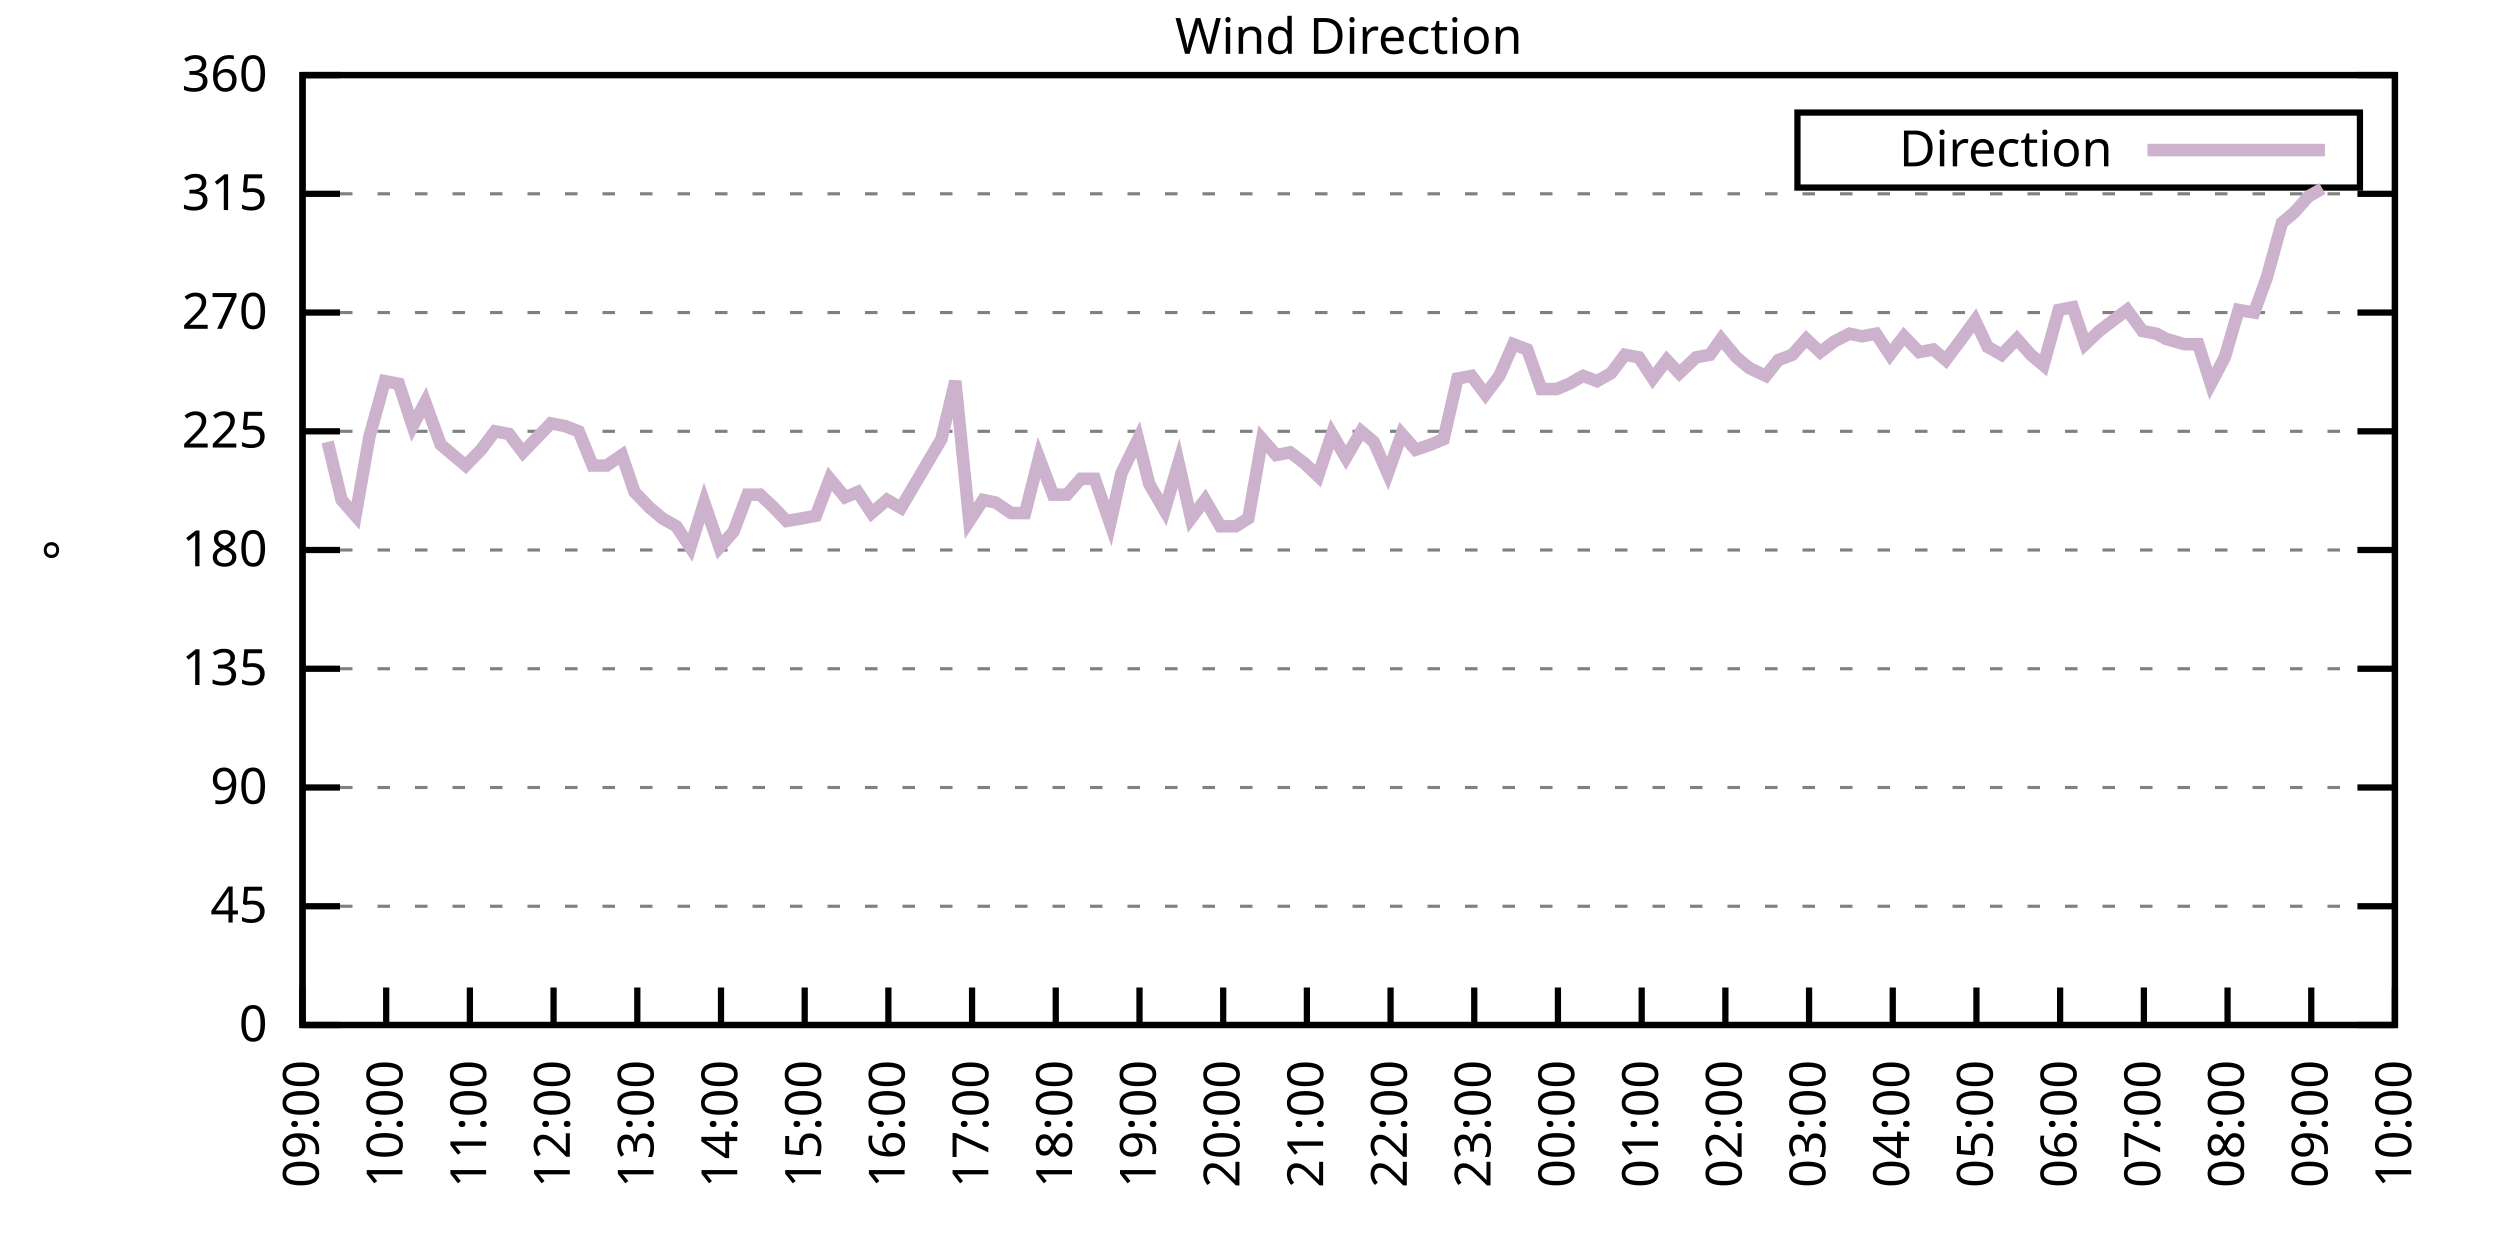
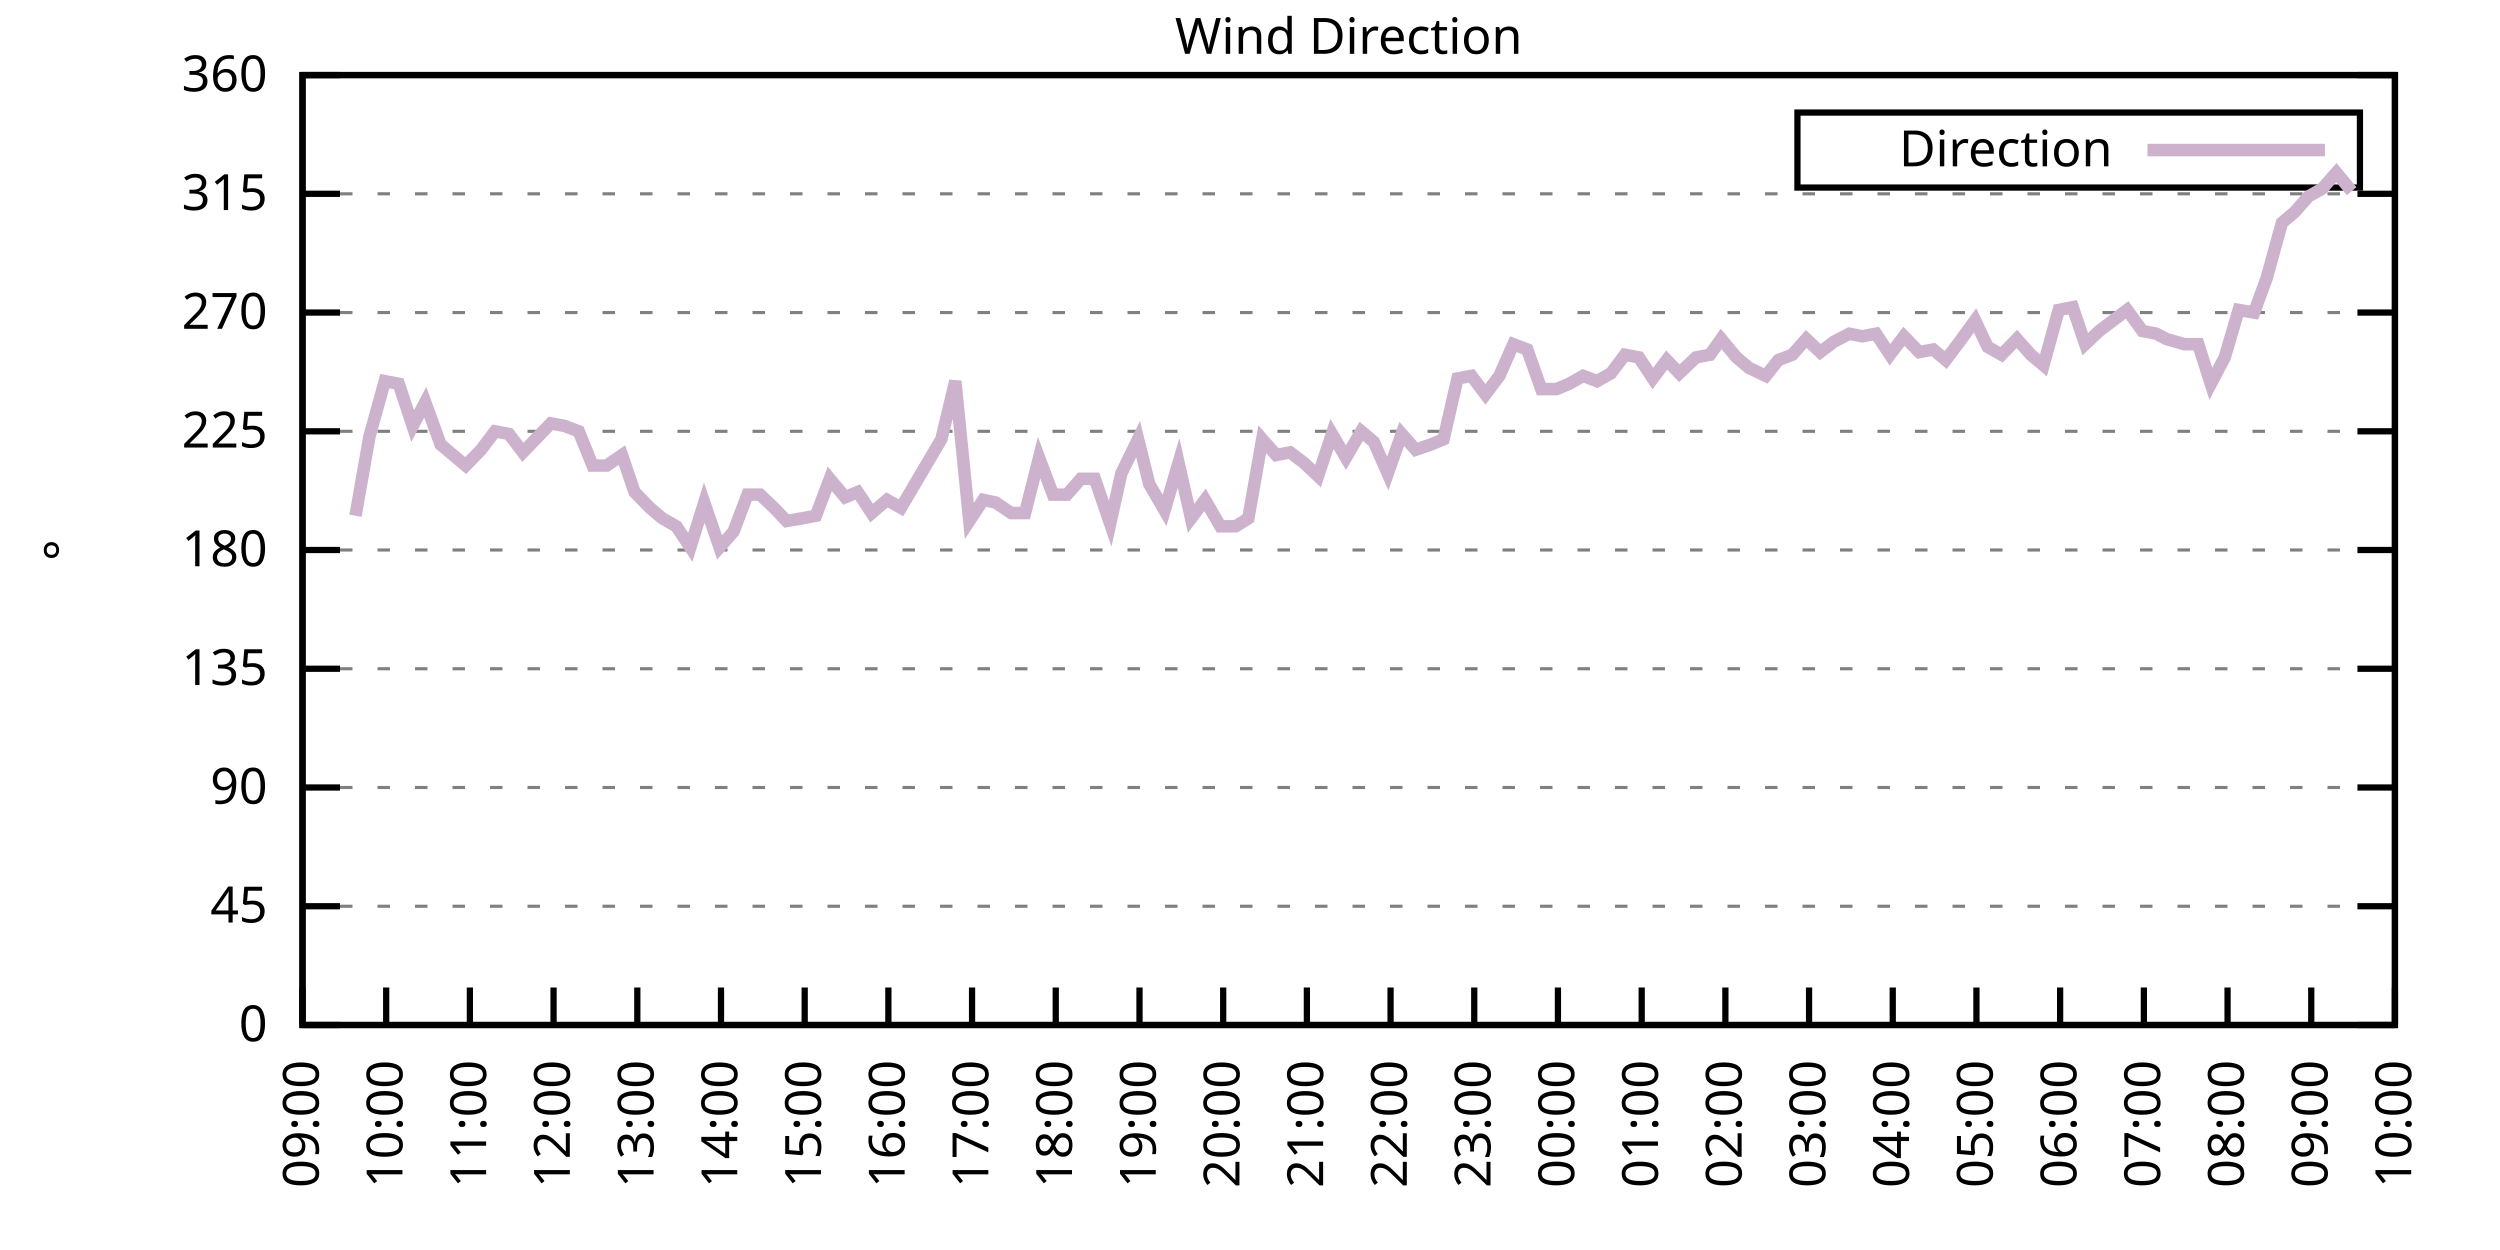
<svg xmlns="http://www.w3.org/2000/svg" xmlns:xlink="http://www.w3.org/1999/xlink" width="400" height="200" viewBox="0 0 400 200">
  <g id="gnuplot_canvas">
    <rect x="0" y="0" width="400" height="200" fill="none" />
    <defs>
      <circle id="gpDot" r="0.5" stroke-width="0.5" stroke="currentColor" />
      <path id="gpPt0" stroke-width="0.333" stroke="currentColor" d="M-1,0 h2 M0,-1 v2" />
      <path id="gpPt1" stroke-width="0.333" stroke="currentColor" d="M-1,-1 L1,1 M1,-1 L-1,1" />
      <path id="gpPt2" stroke-width="0.333" stroke="currentColor" d="M-1,0 L1,0 M0,-1 L0,1 M-1,-1 L1,1 M-1,1 L1,-1" />
      <rect id="gpPt3" stroke-width="0.333" stroke="currentColor" x="-1" y="-1" width="2" height="2" />
      <rect id="gpPt4" stroke-width="0.333" stroke="currentColor" fill="currentColor" x="-1" y="-1" width="2" height="2" />
      <circle id="gpPt5" stroke-width="0.333" stroke="currentColor" cx="0" cy="0" r="1" />
      <use xlink:href="#gpPt5" id="gpPt6" fill="currentColor" stroke="none" />
      <path id="gpPt7" stroke-width="0.333" stroke="currentColor" d="M0,-1.33 L-1.33,0.67 L1.33,0.67 z" />
      <use xlink:href="#gpPt7" id="gpPt8" fill="currentColor" stroke="none" />
      <use xlink:href="#gpPt7" id="gpPt9" stroke="currentColor" transform="rotate(180)" />
      <use xlink:href="#gpPt9" id="gpPt10" fill="currentColor" stroke="none" />
      <use xlink:href="#gpPt3" id="gpPt11" stroke="currentColor" transform="rotate(45)" />
      <use xlink:href="#gpPt11" id="gpPt12" fill="currentColor" stroke="none" />
      <path id="gpPt13" stroke-width="0.333" stroke="currentColor" d="M0,1.330 L1.265,0.411 L0.782,-1.067 L-0.782,-1.076 L-1.265,0.411 z" />
      <use xlink:href="#gpPt13" id="gpPt14" fill="currentColor" stroke="none" />
      <filter id="textbox" filterUnits="objectBoundingBox" x="0" y="0" height="1" width="1">
        <feFlood flood-color="white" flood-opacity="1" result="bgnd" />
        <feComposite in="SourceGraphic" in2="bgnd" operator="atop" />
      </filter>
      <filter id="greybox" filterUnits="objectBoundingBox" x="0" y="0" height="1" width="1">
        <feFlood flood-color="lightgrey" flood-opacity="1" result="grey" />
        <feComposite in="SourceGraphic" in2="grey" operator="atop" />
      </filter>
    </defs>
    <g fill="none" color="white" stroke="currentColor" stroke-width="1.00" stroke-linecap="butt" stroke-linejoin="miter">
</g>
    <g fill="none" color="black" stroke="currentColor" stroke-width="1.00" stroke-linecap="butt" stroke-linejoin="miter">
      <g stroke="none" shape-rendering="crispEdges">
        <polygon fill="rgb(255, 255, 255)" points="48.40,164.00 383.18,164.00 383.18,12.02 48.40,12.02 " />
      </g>
    </g>
    <g fill="none" color="black" stroke="currentColor" stroke-width="1.00" stroke-linecap="butt" stroke-linejoin="miter">
</g>
    <g fill="none" color="black" stroke="black" stroke-width="0.50" stroke-linecap="butt" stroke-linejoin="miter">
</g>
    <g fill="none" color="gray" stroke="currentColor" stroke-width="0.50" stroke-linecap="butt" stroke-linejoin="miter">
      <path stroke="gray" stroke-dasharray="2,4" class="gridline" d="M48.40,164.00 L383.19,164.00  " />
    </g>
    <g fill="none" color="gray" stroke="gray" stroke-width="1.00" stroke-linecap="butt" stroke-linejoin="miter">
</g>
    <g fill="none" color="black" stroke="currentColor" stroke-width="1.00" stroke-linecap="butt" stroke-linejoin="miter">
      <path stroke="black" d="M48.40,164.00 L54.40,164.00 M383.19,164.00 L377.19,164.00  " />
      <g transform="translate(42.80,166.60)" stroke="none" fill="black" font-family="Sans" font-size="8.00" text-anchor="end">
        <text>
          <tspan font-family="Sans"> 0</tspan>
        </text>
      </g>
    </g>
    <g fill="none" color="black" stroke="currentColor" stroke-width="1.00" stroke-linecap="butt" stroke-linejoin="miter">
</g>
    <g fill="none" color="black" stroke="black" stroke-width="0.50" stroke-linecap="butt" stroke-linejoin="miter">
</g>
    <g fill="none" color="gray" stroke="currentColor" stroke-width="0.50" stroke-linecap="butt" stroke-linejoin="miter">
      <path stroke="gray" stroke-dasharray="2,4" class="gridline" d="M48.40,145.00 L383.19,145.00  " />
    </g>
    <g fill="none" color="gray" stroke="gray" stroke-width="1.00" stroke-linecap="butt" stroke-linejoin="miter">
</g>
    <g fill="none" color="black" stroke="currentColor" stroke-width="1.00" stroke-linecap="butt" stroke-linejoin="miter">
      <path stroke="black" d="M48.40,145.00 L54.40,145.00 M383.19,145.00 L377.19,145.00  " />
      <g transform="translate(42.80,147.60)" stroke="none" fill="black" font-family="Sans" font-size="8.00" text-anchor="end">
        <text>
          <tspan font-family="Sans"> 45</tspan>
        </text>
      </g>
    </g>
    <g fill="none" color="black" stroke="currentColor" stroke-width="1.00" stroke-linecap="butt" stroke-linejoin="miter">
</g>
    <g fill="none" color="black" stroke="black" stroke-width="0.50" stroke-linecap="butt" stroke-linejoin="miter">
</g>
    <g fill="none" color="gray" stroke="currentColor" stroke-width="0.50" stroke-linecap="butt" stroke-linejoin="miter">
      <path stroke="gray" stroke-dasharray="2,4" class="gridline" d="M48.40,126.00 L383.19,126.00  " />
    </g>
    <g fill="none" color="gray" stroke="gray" stroke-width="1.00" stroke-linecap="butt" stroke-linejoin="miter">
</g>
    <g fill="none" color="black" stroke="currentColor" stroke-width="1.00" stroke-linecap="butt" stroke-linejoin="miter">
      <path stroke="black" d="M48.40,126.00 L54.40,126.00 M383.19,126.00 L377.19,126.00  " />
      <g transform="translate(42.80,128.60)" stroke="none" fill="black" font-family="Sans" font-size="8.00" text-anchor="end">
        <text>
          <tspan font-family="Sans"> 90</tspan>
        </text>
      </g>
    </g>
    <g fill="none" color="black" stroke="currentColor" stroke-width="1.00" stroke-linecap="butt" stroke-linejoin="miter">
</g>
    <g fill="none" color="black" stroke="black" stroke-width="0.50" stroke-linecap="butt" stroke-linejoin="miter">
</g>
    <g fill="none" color="gray" stroke="currentColor" stroke-width="0.50" stroke-linecap="butt" stroke-linejoin="miter">
      <path stroke="gray" stroke-dasharray="2,4" class="gridline" d="M48.40,107.00 L383.19,107.00  " />
    </g>
    <g fill="none" color="gray" stroke="gray" stroke-width="1.00" stroke-linecap="butt" stroke-linejoin="miter">
</g>
    <g fill="none" color="black" stroke="currentColor" stroke-width="1.00" stroke-linecap="butt" stroke-linejoin="miter">
      <path stroke="black" d="M48.40,107.00 L54.40,107.00 M383.19,107.00 L377.19,107.00  " />
      <g transform="translate(42.80,109.60)" stroke="none" fill="black" font-family="Sans" font-size="8.00" text-anchor="end">
        <text>
          <tspan font-family="Sans"> 135</tspan>
        </text>
      </g>
    </g>
    <g fill="none" color="black" stroke="currentColor" stroke-width="1.00" stroke-linecap="butt" stroke-linejoin="miter">
</g>
    <g fill="none" color="black" stroke="black" stroke-width="0.50" stroke-linecap="butt" stroke-linejoin="miter">
</g>
    <g fill="none" color="gray" stroke="currentColor" stroke-width="0.50" stroke-linecap="butt" stroke-linejoin="miter">
      <path stroke="gray" stroke-dasharray="2,4" class="gridline" d="M48.40,88.00 L383.19,88.00  " />
    </g>
    <g fill="none" color="gray" stroke="gray" stroke-width="1.00" stroke-linecap="butt" stroke-linejoin="miter">
</g>
    <g fill="none" color="black" stroke="currentColor" stroke-width="1.00" stroke-linecap="butt" stroke-linejoin="miter">
      <path stroke="black" d="M48.40,88.00 L54.40,88.00 M383.19,88.00 L377.19,88.00  " />
      <g transform="translate(42.80,90.60)" stroke="none" fill="black" font-family="Sans" font-size="8.00" text-anchor="end">
        <text>
          <tspan font-family="Sans"> 180</tspan>
        </text>
      </g>
    </g>
    <g fill="none" color="black" stroke="currentColor" stroke-width="1.00" stroke-linecap="butt" stroke-linejoin="miter">
</g>
    <g fill="none" color="black" stroke="black" stroke-width="0.50" stroke-linecap="butt" stroke-linejoin="miter">
</g>
    <g fill="none" color="gray" stroke="currentColor" stroke-width="0.50" stroke-linecap="butt" stroke-linejoin="miter">
      <path stroke="gray" stroke-dasharray="2,4" class="gridline" d="M48.40,69.01 L383.19,69.01  " />
    </g>
    <g fill="none" color="gray" stroke="gray" stroke-width="1.00" stroke-linecap="butt" stroke-linejoin="miter">
</g>
    <g fill="none" color="black" stroke="currentColor" stroke-width="1.00" stroke-linecap="butt" stroke-linejoin="miter">
      <path stroke="black" d="M48.40,69.01 L54.40,69.01 M383.19,69.01 L377.19,69.01  " />
      <g transform="translate(42.80,71.61)" stroke="none" fill="black" font-family="Sans" font-size="8.00" text-anchor="end">
        <text>
          <tspan font-family="Sans"> 225</tspan>
        </text>
      </g>
    </g>
    <g fill="none" color="black" stroke="currentColor" stroke-width="1.00" stroke-linecap="butt" stroke-linejoin="miter">
</g>
    <g fill="none" color="black" stroke="black" stroke-width="0.50" stroke-linecap="butt" stroke-linejoin="miter">
</g>
    <g fill="none" color="gray" stroke="currentColor" stroke-width="0.50" stroke-linecap="butt" stroke-linejoin="miter">
      <path stroke="gray" stroke-dasharray="2,4" class="gridline" d="M48.40,50.01 L383.19,50.01  " />
    </g>
    <g fill="none" color="gray" stroke="gray" stroke-width="1.00" stroke-linecap="butt" stroke-linejoin="miter">
</g>
    <g fill="none" color="black" stroke="currentColor" stroke-width="1.00" stroke-linecap="butt" stroke-linejoin="miter">
      <path stroke="black" d="M48.40,50.01 L54.40,50.01 M383.19,50.01 L377.19,50.01  " />
      <g transform="translate(42.80,52.61)" stroke="none" fill="black" font-family="Sans" font-size="8.00" text-anchor="end">
        <text>
          <tspan font-family="Sans"> 270</tspan>
        </text>
      </g>
    </g>
    <g fill="none" color="black" stroke="currentColor" stroke-width="1.00" stroke-linecap="butt" stroke-linejoin="miter">
</g>
    <g fill="none" color="black" stroke="black" stroke-width="0.50" stroke-linecap="butt" stroke-linejoin="miter">
</g>
    <g fill="none" color="gray" stroke="currentColor" stroke-width="0.50" stroke-linecap="butt" stroke-linejoin="miter">
      <path stroke="gray" stroke-dasharray="2,4" class="gridline" d="M48.40,31.01 L383.19,31.01  " />
    </g>
    <g fill="none" color="gray" stroke="gray" stroke-width="1.00" stroke-linecap="butt" stroke-linejoin="miter">
</g>
    <g fill="none" color="black" stroke="currentColor" stroke-width="1.00" stroke-linecap="butt" stroke-linejoin="miter">
      <path stroke="black" d="M48.40,31.01 L54.40,31.01 M383.19,31.01 L377.19,31.01  " />
      <g transform="translate(42.80,33.61)" stroke="none" fill="black" font-family="Sans" font-size="8.00" text-anchor="end">
        <text>
          <tspan font-family="Sans"> 315</tspan>
        </text>
      </g>
    </g>
    <g fill="none" color="black" stroke="currentColor" stroke-width="1.00" stroke-linecap="butt" stroke-linejoin="miter">
</g>
    <g fill="none" color="black" stroke="black" stroke-width="0.50" stroke-linecap="butt" stroke-linejoin="miter">
</g>
    <g fill="none" color="gray" stroke="currentColor" stroke-width="0.50" stroke-linecap="butt" stroke-linejoin="miter">
      <path stroke="gray" stroke-dasharray="2,4" class="gridline" d="M48.40,12.01 L383.19,12.01  " />
    </g>
    <g fill="none" color="gray" stroke="gray" stroke-width="1.00" stroke-linecap="butt" stroke-linejoin="miter">
</g>
    <g fill="none" color="black" stroke="currentColor" stroke-width="1.00" stroke-linecap="butt" stroke-linejoin="miter">
      <path stroke="black" d="M48.40,12.01 L54.40,12.01 M383.19,12.01 L377.19,12.01  " />
      <g transform="translate(42.80,14.61)" stroke="none" fill="black" font-family="Sans" font-size="8.00" text-anchor="end">
        <text>
          <tspan font-family="Sans"> 360</tspan>
        </text>
      </g>
    </g>
    <g fill="none" color="black" stroke="currentColor" stroke-width="1.00" stroke-linecap="butt" stroke-linejoin="miter">
      <path stroke="black" d="M48.40,164.00 L48.40,158.00  " />
      <g transform="translate(51.00,169.60) rotate(270.00)" stroke="none" fill="black" font-family="Sans" font-size="8.00" text-anchor="end">
        <text>
          <tspan font-family="Sans">09:00</tspan>
        </text>
      </g>
    </g>
    <g fill="none" color="black" stroke="currentColor" stroke-width="1.00" stroke-linecap="butt" stroke-linejoin="miter">
      <path stroke="black" d="M61.79,164.00 L61.79,158.00  " />
      <g transform="translate(64.39,169.60) rotate(270.00)" stroke="none" fill="black" font-family="Sans" font-size="8.00" text-anchor="end">
        <text>
          <tspan font-family="Sans">10:00</tspan>
        </text>
      </g>
    </g>
    <g fill="none" color="black" stroke="currentColor" stroke-width="1.00" stroke-linecap="butt" stroke-linejoin="miter">
      <path stroke="black" d="M75.18,164.00 L75.18,158.00  " />
      <g transform="translate(77.78,169.60) rotate(270.00)" stroke="none" fill="black" font-family="Sans" font-size="8.00" text-anchor="end">
        <text>
          <tspan font-family="Sans">11:00</tspan>
        </text>
      </g>
    </g>
    <g fill="none" color="black" stroke="currentColor" stroke-width="1.00" stroke-linecap="butt" stroke-linejoin="miter">
      <path stroke="black" d="M88.57,164.00 L88.57,158.00  " />
      <g transform="translate(91.17,169.60) rotate(270.00)" stroke="none" fill="black" font-family="Sans" font-size="8.00" text-anchor="end">
        <text>
          <tspan font-family="Sans">12:00</tspan>
        </text>
      </g>
    </g>
    <g fill="none" color="black" stroke="currentColor" stroke-width="1.00" stroke-linecap="butt" stroke-linejoin="miter">
      <path stroke="black" d="M101.97,164.00 L101.97,158.00  " />
      <g transform="translate(104.57,169.60) rotate(270.00)" stroke="none" fill="black" font-family="Sans" font-size="8.00" text-anchor="end">
        <text>
          <tspan font-family="Sans">13:00</tspan>
        </text>
      </g>
    </g>
    <g fill="none" color="black" stroke="currentColor" stroke-width="1.00" stroke-linecap="butt" stroke-linejoin="miter">
      <path stroke="black" d="M115.36,164.00 L115.36,158.00  " />
      <g transform="translate(117.96,169.60) rotate(270.00)" stroke="none" fill="black" font-family="Sans" font-size="8.00" text-anchor="end">
        <text>
          <tspan font-family="Sans">14:00</tspan>
        </text>
      </g>
    </g>
    <g fill="none" color="black" stroke="currentColor" stroke-width="1.00" stroke-linecap="butt" stroke-linejoin="miter">
      <path stroke="black" d="M128.75,164.00 L128.75,158.00  " />
      <g transform="translate(131.35,169.60) rotate(270.00)" stroke="none" fill="black" font-family="Sans" font-size="8.00" text-anchor="end">
        <text>
          <tspan font-family="Sans">15:00</tspan>
        </text>
      </g>
    </g>
    <g fill="none" color="black" stroke="currentColor" stroke-width="1.00" stroke-linecap="butt" stroke-linejoin="miter">
      <path stroke="black" d="M142.14,164.00 L142.14,158.00  " />
      <g transform="translate(144.74,169.60) rotate(270.00)" stroke="none" fill="black" font-family="Sans" font-size="8.00" text-anchor="end">
        <text>
          <tspan font-family="Sans">16:00</tspan>
        </text>
      </g>
    </g>
    <g fill="none" color="black" stroke="currentColor" stroke-width="1.00" stroke-linecap="butt" stroke-linejoin="miter">
      <path stroke="black" d="M155.53,164.00 L155.53,158.00  " />
      <g transform="translate(158.13,169.60) rotate(270.00)" stroke="none" fill="black" font-family="Sans" font-size="8.00" text-anchor="end">
        <text>
          <tspan font-family="Sans">17:00</tspan>
        </text>
      </g>
    </g>
    <g fill="none" color="black" stroke="currentColor" stroke-width="1.00" stroke-linecap="butt" stroke-linejoin="miter">
      <path stroke="black" d="M168.92,164.00 L168.92,158.00  " />
      <g transform="translate(171.52,169.60) rotate(270.00)" stroke="none" fill="black" font-family="Sans" font-size="8.00" text-anchor="end">
        <text>
          <tspan font-family="Sans">18:00</tspan>
        </text>
      </g>
    </g>
    <g fill="none" color="black" stroke="currentColor" stroke-width="1.00" stroke-linecap="butt" stroke-linejoin="miter">
      <path stroke="black" d="M182.32,164.00 L182.32,158.00  " />
      <g transform="translate(184.92,169.60) rotate(270.00)" stroke="none" fill="black" font-family="Sans" font-size="8.00" text-anchor="end">
        <text>
          <tspan font-family="Sans">19:00</tspan>
        </text>
      </g>
    </g>
    <g fill="none" color="black" stroke="currentColor" stroke-width="1.00" stroke-linecap="butt" stroke-linejoin="miter">
      <path stroke="black" d="M195.71,164.00 L195.71,158.00  " />
      <g transform="translate(198.31,169.60) rotate(270.00)" stroke="none" fill="black" font-family="Sans" font-size="8.00" text-anchor="end">
        <text>
          <tspan font-family="Sans">20:00</tspan>
        </text>
      </g>
    </g>
    <g fill="none" color="black" stroke="currentColor" stroke-width="1.00" stroke-linecap="butt" stroke-linejoin="miter">
      <path stroke="black" d="M209.10,164.00 L209.10,158.00  " />
      <g transform="translate(211.70,169.60) rotate(270.00)" stroke="none" fill="black" font-family="Sans" font-size="8.00" text-anchor="end">
        <text>
          <tspan font-family="Sans">21:00</tspan>
        </text>
      </g>
    </g>
    <g fill="none" color="black" stroke="currentColor" stroke-width="1.00" stroke-linecap="butt" stroke-linejoin="miter">
      <path stroke="black" d="M222.49,164.00 L222.49,158.00  " />
      <g transform="translate(225.09,169.60) rotate(270.00)" stroke="none" fill="black" font-family="Sans" font-size="8.00" text-anchor="end">
        <text>
          <tspan font-family="Sans">22:00</tspan>
        </text>
      </g>
    </g>
    <g fill="none" color="black" stroke="currentColor" stroke-width="1.00" stroke-linecap="butt" stroke-linejoin="miter">
      <path stroke="black" d="M235.88,164.00 L235.88,158.00  " />
      <g transform="translate(238.48,169.60) rotate(270.00)" stroke="none" fill="black" font-family="Sans" font-size="8.00" text-anchor="end">
        <text>
          <tspan font-family="Sans">23:00</tspan>
        </text>
      </g>
    </g>
    <g fill="none" color="black" stroke="currentColor" stroke-width="1.00" stroke-linecap="butt" stroke-linejoin="miter">
      <path stroke="black" d="M249.27,164.00 L249.27,158.00  " />
      <g transform="translate(251.87,169.60) rotate(270.00)" stroke="none" fill="black" font-family="Sans" font-size="8.00" text-anchor="end">
        <text>
          <tspan font-family="Sans">00:00</tspan>
        </text>
      </g>
    </g>
    <g fill="none" color="black" stroke="currentColor" stroke-width="1.00" stroke-linecap="butt" stroke-linejoin="miter">
      <path stroke="black" d="M262.67,164.00 L262.67,158.00  " />
      <g transform="translate(265.27,169.60) rotate(270.00)" stroke="none" fill="black" font-family="Sans" font-size="8.00" text-anchor="end">
        <text>
          <tspan font-family="Sans">01:00</tspan>
        </text>
      </g>
    </g>
    <g fill="none" color="black" stroke="currentColor" stroke-width="1.00" stroke-linecap="butt" stroke-linejoin="miter">
      <path stroke="black" d="M276.06,164.00 L276.06,158.00  " />
      <g transform="translate(278.66,169.60) rotate(270.00)" stroke="none" fill="black" font-family="Sans" font-size="8.00" text-anchor="end">
        <text>
          <tspan font-family="Sans">02:00</tspan>
        </text>
      </g>
    </g>
    <g fill="none" color="black" stroke="currentColor" stroke-width="1.00" stroke-linecap="butt" stroke-linejoin="miter">
      <path stroke="black" d="M289.45,164.00 L289.45,158.00  " />
      <g transform="translate(292.05,169.60) rotate(270.00)" stroke="none" fill="black" font-family="Sans" font-size="8.00" text-anchor="end">
        <text>
          <tspan font-family="Sans">03:00</tspan>
        </text>
      </g>
    </g>
    <g fill="none" color="black" stroke="currentColor" stroke-width="1.00" stroke-linecap="butt" stroke-linejoin="miter">
      <path stroke="black" d="M302.84,164.00 L302.84,158.00  " />
      <g transform="translate(305.44,169.60) rotate(270.00)" stroke="none" fill="black" font-family="Sans" font-size="8.00" text-anchor="end">
        <text>
          <tspan font-family="Sans">04:00</tspan>
        </text>
      </g>
    </g>
    <g fill="none" color="black" stroke="currentColor" stroke-width="1.00" stroke-linecap="butt" stroke-linejoin="miter">
      <path stroke="black" d="M316.23,164.00 L316.23,158.00  " />
      <g transform="translate(318.83,169.60) rotate(270.00)" stroke="none" fill="black" font-family="Sans" font-size="8.00" text-anchor="end">
        <text>
          <tspan font-family="Sans">05:00</tspan>
        </text>
      </g>
    </g>
    <g fill="none" color="black" stroke="currentColor" stroke-width="1.00" stroke-linecap="butt" stroke-linejoin="miter">
      <path stroke="black" d="M329.62,164.00 L329.62,158.00  " />
      <g transform="translate(332.22,169.60) rotate(270.00)" stroke="none" fill="black" font-family="Sans" font-size="8.00" text-anchor="end">
        <text>
          <tspan font-family="Sans">06:00</tspan>
        </text>
      </g>
    </g>
    <g fill="none" color="black" stroke="currentColor" stroke-width="1.00" stroke-linecap="butt" stroke-linejoin="miter">
      <path stroke="black" d="M343.02,164.00 L343.02,158.00  " />
      <g transform="translate(345.62,169.60) rotate(270.00)" stroke="none" fill="black" font-family="Sans" font-size="8.00" text-anchor="end">
        <text>
          <tspan font-family="Sans">07:00</tspan>
        </text>
      </g>
    </g>
    <g fill="none" color="black" stroke="currentColor" stroke-width="1.00" stroke-linecap="butt" stroke-linejoin="miter">
      <path stroke="black" d="M356.41,164.00 L356.41,158.00  " />
      <g transform="translate(359.01,169.60) rotate(270.00)" stroke="none" fill="black" font-family="Sans" font-size="8.00" text-anchor="end">
        <text>
          <tspan font-family="Sans">08:00</tspan>
        </text>
      </g>
    </g>
    <g fill="none" color="black" stroke="currentColor" stroke-width="1.00" stroke-linecap="butt" stroke-linejoin="miter">
      <path stroke="black" d="M369.80,164.00 L369.80,158.00  " />
      <g transform="translate(372.40,169.60) rotate(270.00)" stroke="none" fill="black" font-family="Sans" font-size="8.00" text-anchor="end">
        <text>
          <tspan font-family="Sans">09:00</tspan>
        </text>
      </g>
    </g>
    <g fill="none" color="black" stroke="currentColor" stroke-width="1.00" stroke-linecap="butt" stroke-linejoin="miter">
      <path stroke="black" d="M383.19,164.00 L383.19,158.00  " />
      <g transform="translate(385.79,169.60) rotate(270.00)" stroke="none" fill="black" font-family="Sans" font-size="8.00" text-anchor="end">
        <text>
          <tspan font-family="Sans">10:00</tspan>
        </text>
      </g>
    </g>
    <g fill="none" color="black" stroke="currentColor" stroke-width="1.00" stroke-linecap="butt" stroke-linejoin="miter">
</g>
    <g fill="none" color="black" stroke="currentColor" stroke-width="1.00" stroke-linecap="butt" stroke-linejoin="miter">
      <path stroke="black" d="M48.40,12.01 L48.40,164.00 L383.19,164.00 L383.19,12.01 L48.40,12.01 Z  " />
    </g>
    <g fill="none" color="black" stroke="currentColor" stroke-width="1.00" stroke-linecap="butt" stroke-linejoin="miter">
</g>
    <g fill="none" color="black" stroke="currentColor" stroke-width="1.00" stroke-linecap="butt" stroke-linejoin="miter">
      <path stroke="black" d="M287.59,30.01 L287.59,18.01 L377.59,18.01 L377.59,30.01 L287.59,30.01 Z  " />
    </g>
    <g id="Wind_direction_plot_1">
      <g fill="none" color="white" stroke="black" stroke-width="2.00" stroke-linecap="butt" stroke-linejoin="miter">
</g>
      <g fill="none" color="black" stroke="currentColor" stroke-width="2.00" stroke-linecap="butt" stroke-linejoin="miter">
        <g transform="translate(337.99,26.61)" stroke="none" fill="black" font-family="Sans" font-size="8.00" text-anchor="end">
          <text>
            <tspan font-family="Sans">Direction</tspan>
          </text>
        </g>
      </g>
      <g fill="none" color="black" stroke="currentColor" stroke-width="2.00" stroke-linecap="butt" stroke-linejoin="miter">
-         <path stroke="rgb(204, 178, 204)" d="M343.59,24.01 L371.99,24.01 M52.42,70.70 L54.65,79.98 L56.88,82.52 L59.11,69.85 L61.57,60.98 L63.80,61.41   L66.03,68.16 L68.04,64.36 L70.50,71.12 L72.50,72.81 L74.51,74.49 L76.97,71.96 L79.20,69.01 L81.43,69.43   L83.66,72.38 L88.13,67.74 L90.36,68.16 L92.59,69.01 L94.82,74.49 L97.06,74.49 L99.51,72.81 L101.52,78.72   L103.98,81.25 L105.98,82.94 L108.22,84.21 L110.45,87.58 L112.68,80.41 L115.13,87.58 L117.37,85.05 L119.60,79.14   L121.61,79.14 L123.84,81.25 L125.85,83.36 L128.30,82.94 L130.54,82.52 L132.77,76.61 L135.22,79.56 L137.23,78.72   L139.46,82.09 L141.92,79.98 L144.15,81.25 L150.62,70.27 L152.85,60.98 L155.09,83.36 L157.32,79.98 L159.33,80.41   L161.78,82.09 L164.01,82.09 L166.25,73.23 L168.48,79.14 L170.71,79.14 L172.94,76.61 L175.17,76.61 L177.63,83.78   L179.41,75.76 L182.09,70.27 L183.88,77.45 L186.33,81.67 L188.57,74.07 L190.57,82.94 L192.81,79.98 L195.26,84.21   L197.72,84.21 L199.73,82.94 L201.96,70.27 L204.19,72.81 L206.42,72.38 L208.65,74.07 L210.88,76.18 L213.12,69.43   L215.35,73.23 L217.80,69.01 L219.81,70.70 L222.04,75.76 L224.28,69.43 L226.51,71.96 L228.96,71.12 L230.97,70.27   L233.20,60.56 L235.44,60.14 L237.67,63.10 L239.90,60.14 L242.13,55.07 L244.36,55.92 L246.60,62.25 L249.05,62.25   L251.06,61.41 L253.29,60.14 L255.52,60.98 L257.76,59.72 L259.99,56.76 L262.22,57.18 L264.45,60.56 L266.68,57.61   L268.69,59.72 L271.37,57.18 L273.60,56.76 L275.39,54.23 L277.84,57.18 L279.85,58.87 L282.53,60.14 L284.54,57.61   L286.77,56.76 L289.00,54.23 L291.23,56.34 L293.47,54.65 L295.92,53.39 L297.93,53.81 L300.16,53.39 L302.39,56.76   L304.63,53.81 L307.08,56.34 L309.31,55.92 L311.32,57.61 L313.55,54.65 L316.01,51.27 L318.02,55.50 L320.25,56.76   L322.70,54.23 L324.94,56.76 L326.95,58.45 L329.40,49.59 L331.63,49.16 L333.64,55.07 L335.87,52.96 L338.10,51.27   L340.34,49.59 L342.79,52.96 L345.02,53.39 L346.59,54.23 L349.49,55.07 L351.72,55.07 L353.73,61.41 L355.96,57.18   L358.19,49.59 L360.65,50.01 L362.66,44.52 L365.11,35.65 L367.12,33.96 L369.35,31.43 L371.58,30.16  " />
+         <path stroke="rgb(204, 178, 204)" d="M343.59,24.01 L371.99,24.01 M56.88,82.52 L59.11,69.85 L61.57,60.98 L63.80,61.41 L66.03,68.16 L68.04,64.36   L70.50,71.12 L72.50,72.81 L74.51,74.49 L76.97,71.96 L79.20,69.01 L81.43,69.43 L83.66,72.38 L88.13,67.74   L90.36,68.16 L92.59,69.01 L94.82,74.49 L97.06,74.49 L99.51,72.81 L101.52,78.72 L103.98,81.25 L105.98,82.94   L108.22,84.21 L110.45,87.58 L112.68,80.41 L115.13,87.58 L117.37,85.05 L119.60,79.14 L121.61,79.14 L123.84,81.25   L125.85,83.36 L128.30,82.94 L130.54,82.52 L132.77,76.61 L135.22,79.56 L137.23,78.72 L139.46,82.09 L141.92,79.98   L144.15,81.25 L150.62,70.27 L152.85,60.98 L155.09,83.36 L157.32,79.98 L159.33,80.41 L161.78,82.09 L164.01,82.09   L166.25,73.23 L168.48,79.14 L170.71,79.14 L172.94,76.61 L175.17,76.61 L177.63,83.78 L179.41,75.76 L182.09,70.27   L183.88,77.45 L186.33,81.67 L188.57,74.07 L190.57,82.94 L192.81,79.98 L195.26,84.21 L197.72,84.21 L199.73,82.94   L201.96,70.27 L204.19,72.81 L206.42,72.38 L208.65,74.07 L210.88,76.18 L213.12,69.43 L215.35,73.23 L217.80,69.01   L219.81,70.70 L222.04,75.76 L224.28,69.43 L226.51,71.96 L228.96,71.12 L230.97,70.27 L233.20,60.56 L235.44,60.14   L237.67,63.10 L239.90,60.14 L242.13,55.07 L244.36,55.92 L246.60,62.25 L249.05,62.25 L251.06,61.41 L253.29,60.14   L255.52,60.98 L257.76,59.72 L259.99,56.76 L262.22,57.18 L264.45,60.56 L266.68,57.61 L268.69,59.72 L271.37,57.18   L273.60,56.76 L275.39,54.23 L277.84,57.18 L279.85,58.87 L282.53,60.14 L284.54,57.61 L286.77,56.76 L289.00,54.23   L291.23,56.34 L293.47,54.65 L295.92,53.39 L297.93,53.81 L300.16,53.39 L302.39,56.76 L304.63,53.81 L307.08,56.34   L309.31,55.92 L311.32,57.61 L313.55,54.65 L316.01,51.27 L318.02,55.50 L320.25,56.76 L322.70,54.23 L324.94,56.76   L326.95,58.45 L329.40,49.59 L331.63,49.16 L333.64,55.07 L335.87,52.96 L338.10,51.27 L340.34,49.59 L342.79,52.96   L345.02,53.39 L346.59,54.23 L349.49,55.07 L351.72,55.07 L353.73,61.41 L355.96,57.18 L358.19,49.59 L360.65,50.01   L362.66,44.52 L365.11,35.65 L367.12,33.96 L369.35,31.43 L371.58,30.16 L373.82,27.63 L376.27,30.59  " />
      </g>
    </g>
    <g fill="none" color="black" stroke="currentColor" stroke-width="2.00" stroke-linecap="butt" stroke-linejoin="miter">
</g>
    <g fill="none" color="black" stroke="black" stroke-width="1.00" stroke-linecap="butt" stroke-linejoin="miter">
</g>
    <g fill="none" color="black" stroke="currentColor" stroke-width="1.00" stroke-linecap="butt" stroke-linejoin="miter">
      <path stroke="black" d="M48.40,12.01 L48.40,164.00 L383.19,164.00 L383.19,12.01 L48.40,12.01 Z  " />
      <g transform="translate(12.80,88.01) rotate(270.00)" stroke="none" fill="black" font-family="Sans" font-size="8.00" text-anchor="middle">
        <text>
          <tspan font-family="Sans">°</tspan>
        </text>
      </g>
    </g>
    <g fill="none" color="black" stroke="currentColor" stroke-width="1.00" stroke-linecap="butt" stroke-linejoin="miter">
</g>
    <g fill="none" color="black" stroke="currentColor" stroke-width="1.00" stroke-linecap="butt" stroke-linejoin="miter">
      <g transform="translate(215.79,8.61)" stroke="none" fill="black" font-family="Sans" font-size="8.00" text-anchor="middle">
        <text>
          <tspan font-family="Sans">Wind Direction</tspan>
        </text>
      </g>
    </g>
    <g fill="none" color="black" stroke="currentColor" stroke-width="1.00" stroke-linecap="butt" stroke-linejoin="miter">
</g>
  </g>
</svg>
